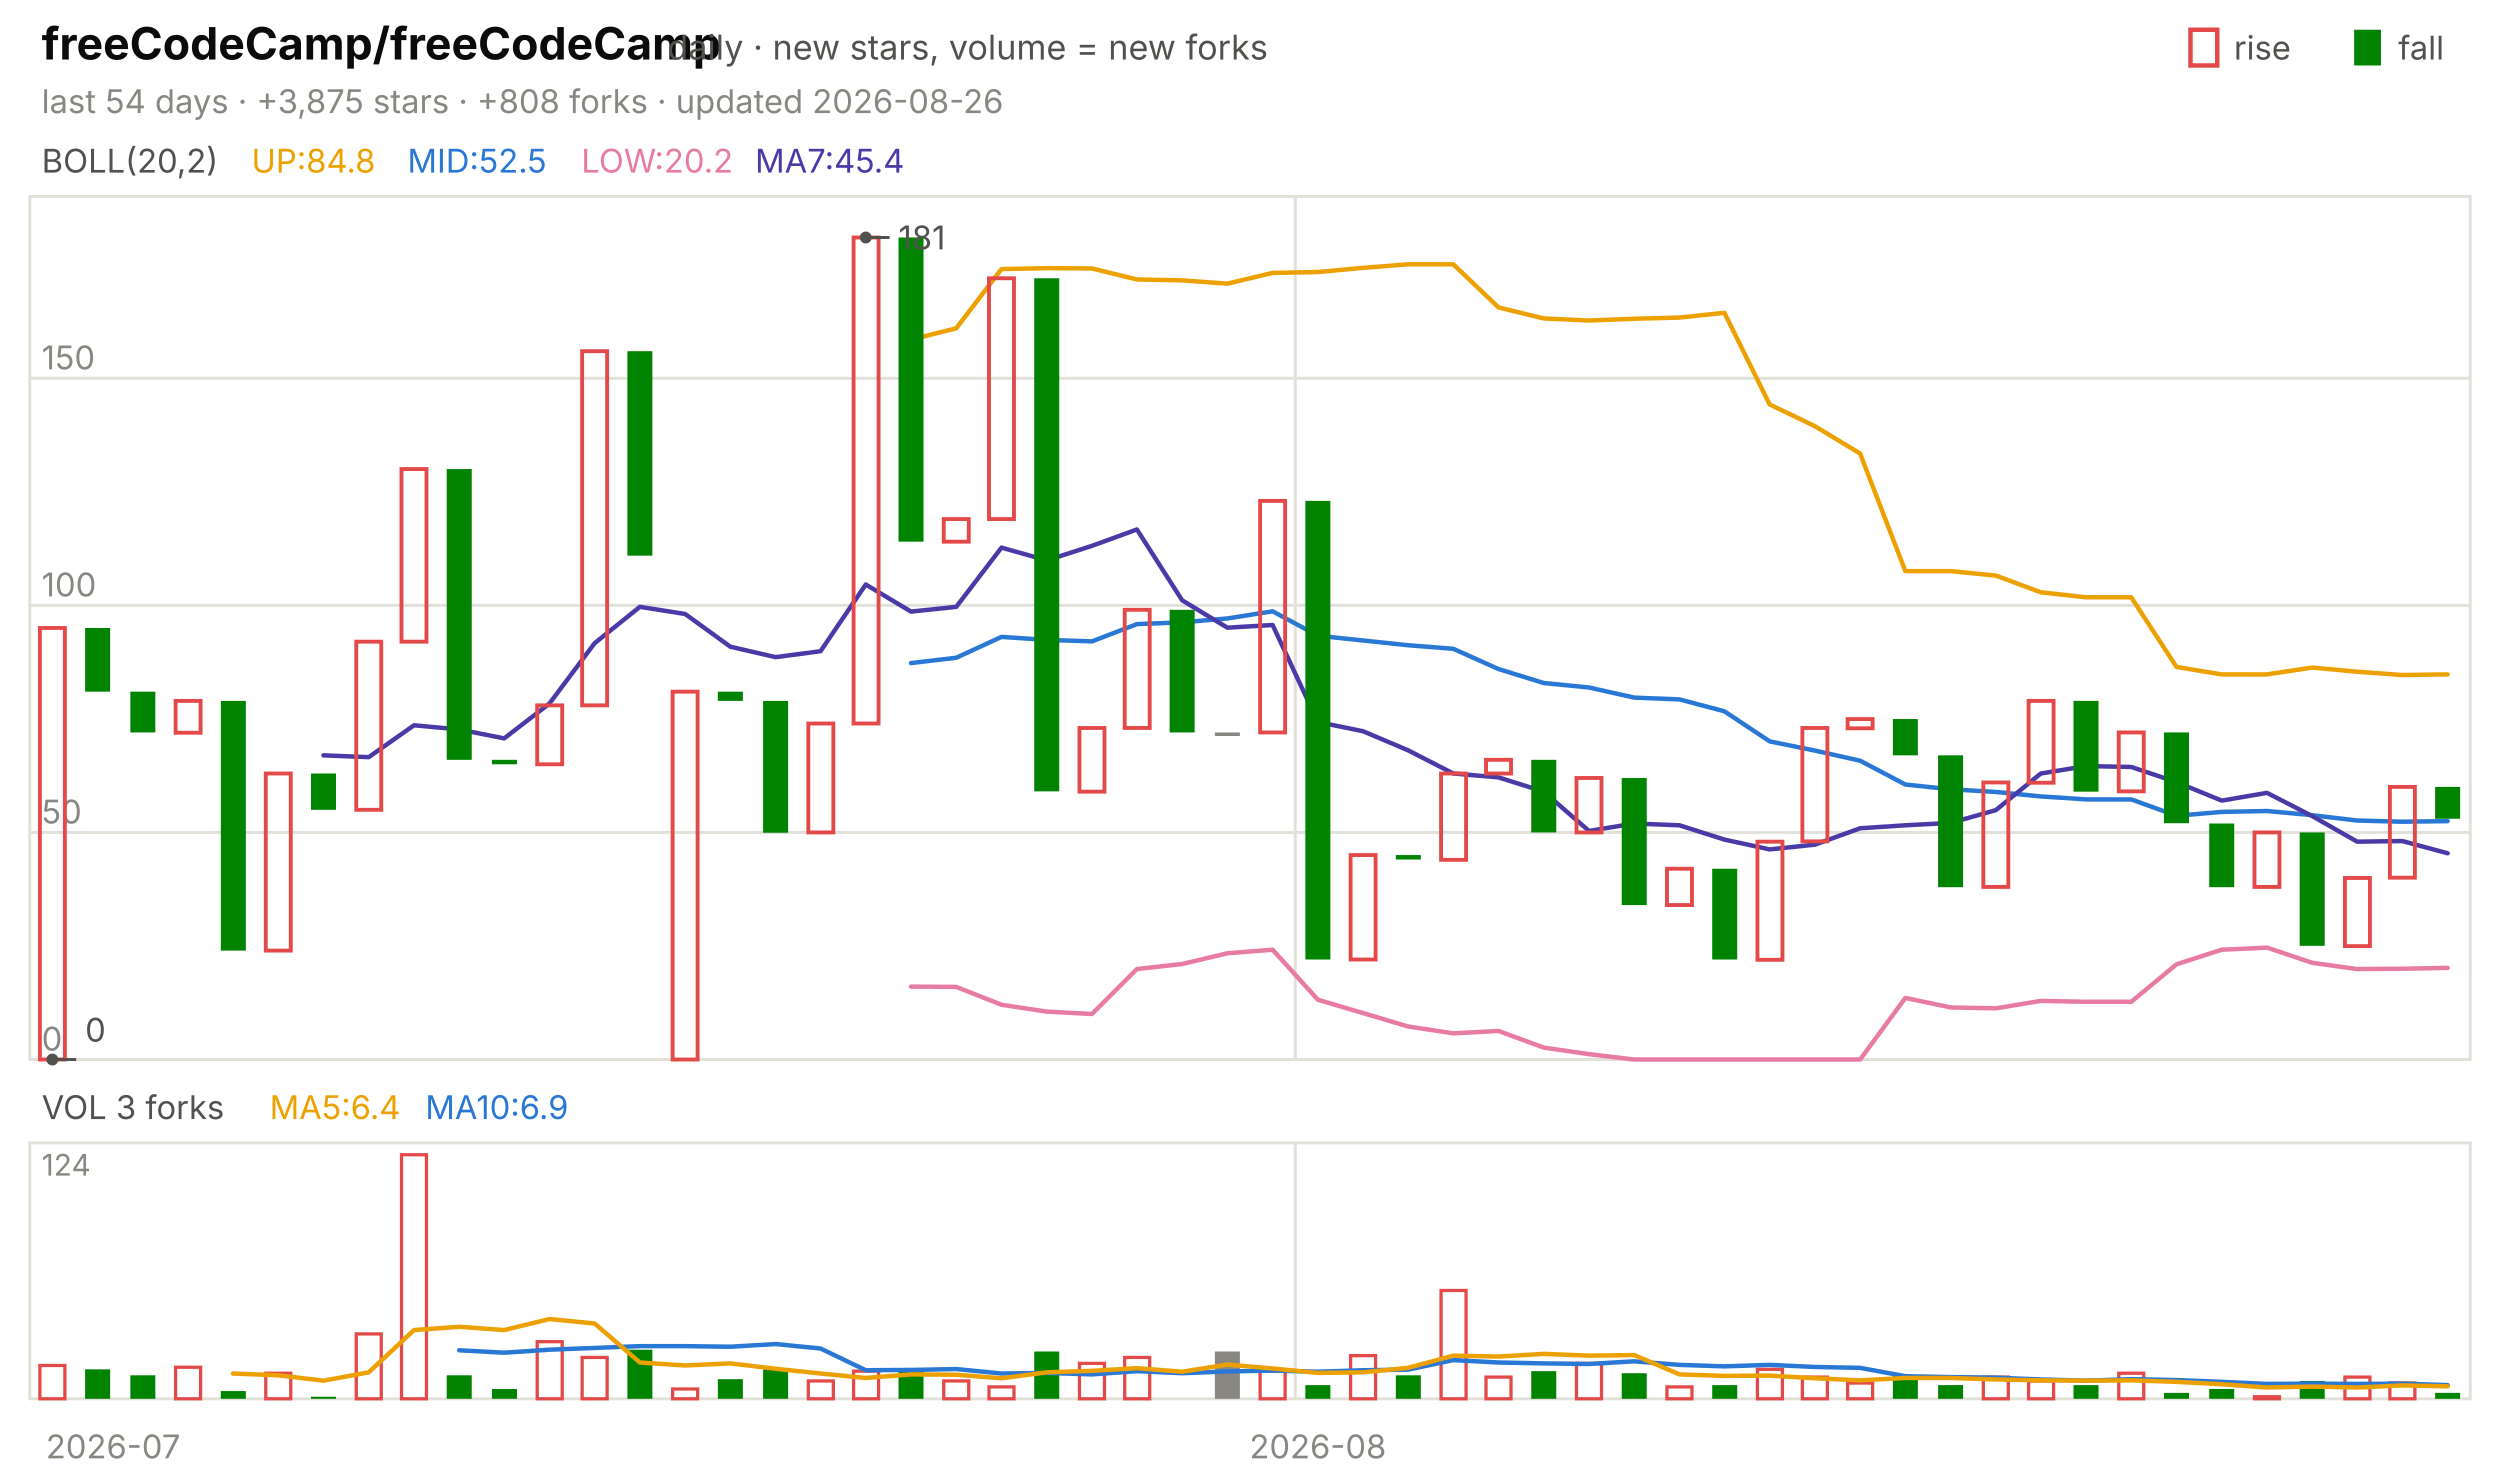
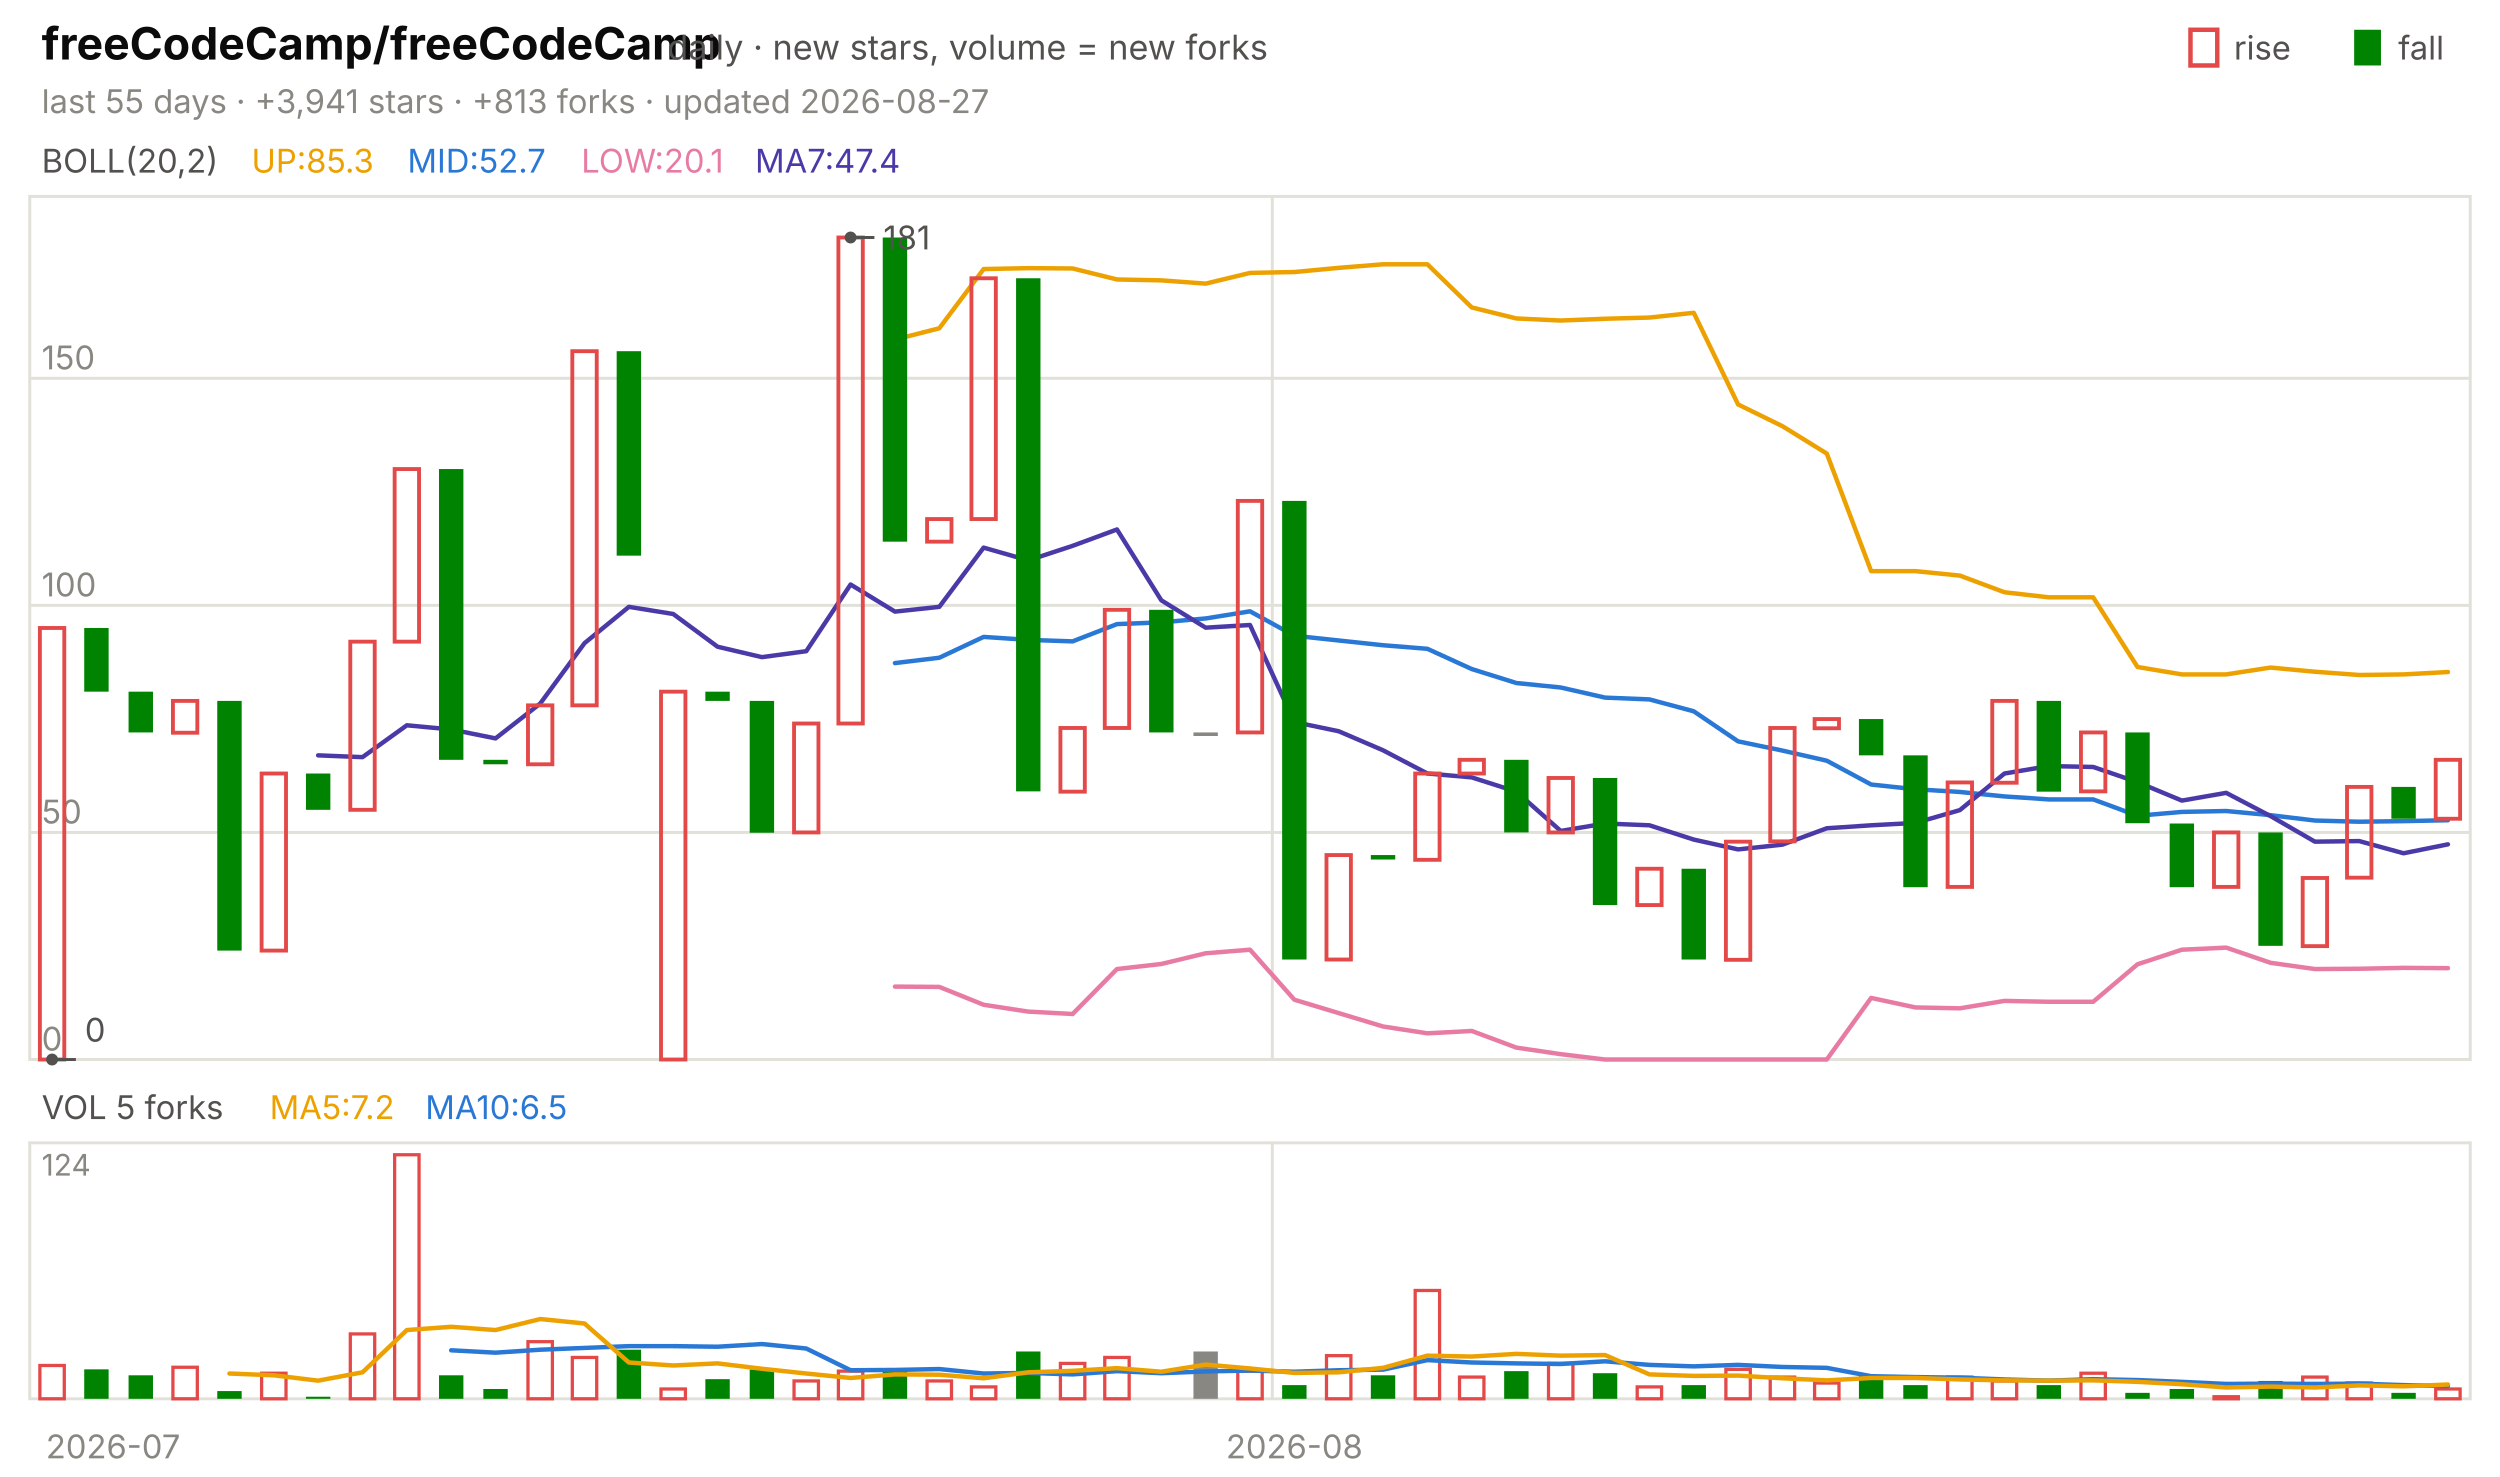
<svg xmlns="http://www.w3.org/2000/svg" viewBox="0 0 840 496" width="840" height="496" font-family="-apple-system,'Segoe UI',system-ui,sans-serif" role="img" aria-label="freeCodeCamp/freeCodeCamp candlestick chart">
  <text x="14.0" y="20.0" font-size="15" fill="#0b0b0b" font-weight="650">freeCodeCamp/freeCodeCamp</text>
  <text x="224.2" y="20.0" font-size="11.5" fill="#52514e">daily · new stars, volume = new forks</text>
  <text x="805.8" y="20.0" font-size="11.0" fill="#52514e">fall</text>
  <rect x="791" y="10" width="9" height="12" fill="#008300" />
  <text x="750.6" y="20.0" font-size="11.0" fill="#52514e">rise</text>
  <rect x="736" y="10" width="9" height="12" fill="none" stroke="#e34948" stroke-width="1.5" />
-   <text x="14.0" y="38.0" font-size="11.0" fill="#898781">last 54 days · +3,875 stars · +808 forks · updated 2026-08-26</text>
+   <text x="14.0" y="38.0" font-size="11.0" fill="#898781">last 55 days · +3,941 stars · +813 forks · updated 2026-08-27</text>
  <rect x="10" y="66" width="820" height="290" fill="none" stroke="#e1e0d9" />
  <rect x="10" y="384" width="820" height="86" fill="none" stroke="#e1e0d9" />
  <text x="38.0" y="490.0" font-size="11.0" fill="#898781" text-anchor="middle">2026-07</text>
-   <line x1="435.2" y1="66.0" x2="435.2" y2="356.0" stroke="#e1e0d9" stroke-width="1.0" />
-   <line x1="435.2" y1="384.0" x2="435.2" y2="470.0" stroke="#e1e0d9" stroke-width="1.0" />
-   <text x="442.8" y="490.0" font-size="11.0" fill="#898781" text-anchor="middle">2026-08</text>
+   <line x1="427.5" y1="66.0" x2="427.5" y2="356.0" stroke="#e1e0d9" stroke-width="1.0" />
+   <line x1="427.5" y1="384.0" x2="427.5" y2="470.0" stroke="#e1e0d9" stroke-width="1.0" />
+   <text x="434.9" y="490.0" font-size="11.0" fill="#898781" text-anchor="middle">2026-08</text>
  <text x="14.0" y="58.0" font-size="11.0" fill="#52514e">BOLL(20,2)</text>
-   <text x="84.5" y="58.0" font-size="11.0" fill="#eda100">UP:84.8</text>
-   <text x="136.9" y="58.0" font-size="11.0" fill="#2a78d6">MID:52.5</text>
-   <text x="195.3" y="58.0" font-size="11.0" fill="#e87ba4">LOW:20.2</text>
-   <text x="253.7" y="58.0" font-size="11.0" fill="#4a3aa7">MA7:45.4</text>
+   <text x="84.5" y="58.0" font-size="11.0" fill="#eda100">UP:85.3</text>
+   <text x="136.9" y="58.0" font-size="11.0" fill="#2a78d6">MID:52.7</text>
+   <text x="195.3" y="58.0" font-size="11.0" fill="#e87ba4">LOW:20.1</text>
+   <text x="253.7" y="58.0" font-size="11.0" fill="#4a3aa7">MA7:47.4</text>
  <line x1="10.0" y1="356.0" x2="830.0" y2="356.0" stroke="#e1e0d9" stroke-width="1.0" />
  <text x="14.0" y="353.0" font-size="11.0" fill="#898781">0</text>
  <line x1="10.0" y1="279.7" x2="830.0" y2="279.7" stroke="#e1e0d9" stroke-width="1.0" />
  <text x="14.0" y="276.7" font-size="11.0" fill="#898781">50</text>
  <line x1="10.0" y1="203.4" x2="830.0" y2="203.4" stroke="#e1e0d9" stroke-width="1.0" />
  <text x="14.0" y="200.4" font-size="11.0" fill="#898781">100</text>
  <line x1="10.0" y1="127.1" x2="830.0" y2="127.1" stroke="#e1e0d9" stroke-width="1.0" />
  <text x="14.0" y="124.1" font-size="11.0" fill="#898781">150</text>
-   <polyline points="306.1,114.1 321.3,110.3 336.5,90.4 351.7,90.1 366.9,90.2 382.0,93.9 397.2,94.2 412.4,95.3 427.6,91.7 442.8,91.4 458.0,90.0 473.1,88.8 488.3,88.8 503.5,103.3 518.7,107.0 533.9,107.7 549.1,107.1 564.3,106.7 579.4,105.1 594.6,135.9 609.8,143.2 625.0,152.4 640.2,191.9 655.4,191.9 670.6,193.4 685.7,199.0 700.9,200.7 716.1,200.7 731.3,224.1 746.5,226.6 761.7,226.6 776.9,224.3 792.0,225.7 807.2,226.8 822.4,226.6" fill="none" stroke="#eda100" stroke-width="1.5" stroke-linejoin="round" stroke-linecap="round" />
-   <polyline points="306.1,222.8 321.3,221.0 336.5,214.0 351.7,215.0 366.9,215.5 382.0,209.7 397.2,209.1 412.4,207.8 427.6,205.4 442.8,213.6 458.0,215.2 473.1,216.8 488.3,218.0 503.5,224.8 518.7,229.5 533.9,231.0 549.1,234.4 564.3,235.0 579.4,239.0 594.6,249.1 609.8,252.2 625.0,255.6 640.2,263.6 655.4,265.2 670.6,266.1 685.7,267.6 700.9,268.6 716.1,268.6 731.3,274.1 746.5,272.8 761.7,272.5 776.9,273.9 792.0,275.7 807.2,276.1 822.4,275.9" fill="none" stroke="#2a78d6" stroke-width="1.5" stroke-linejoin="round" stroke-linecap="round" />
-   <polyline points="306.1,331.5 321.3,331.6 336.5,337.6 351.7,339.9 366.9,340.7 382.0,325.6 397.2,323.9 412.4,320.3 427.6,319.1 442.8,335.9 458.0,340.4 473.1,344.9 488.3,347.2 503.5,346.4 518.7,352.0 533.9,354.2 549.1,356.0 564.3,356.0 579.4,356.0 594.6,356.0 609.8,356.0 625.0,356.0 640.2,335.3 655.4,338.5 670.6,338.8 685.7,336.3 700.9,336.6 716.1,336.6 731.3,324.0 746.5,319.1 761.7,318.4 776.9,323.5 792.0,325.6 807.2,325.5 822.4,325.2" fill="none" stroke="#e87ba4" stroke-width="1.5" stroke-linejoin="round" stroke-linecap="round" />
-   <polyline points="108.7,253.8 123.9,254.4 139.1,243.7 154.3,245.1 169.4,248.1 184.6,236.4 199.8,216.1 215.0,203.9 230.2,206.3 245.4,217.3 260.6,220.8 275.7,218.8 290.9,196.4 306.1,205.5 321.3,203.9 336.5,184.0 351.7,188.3 366.9,183.4 382.0,177.9 397.2,201.7 412.4,210.9 427.6,210.0 442.8,242.6 458.0,245.7 473.1,252.1 488.3,259.9 503.5,261.2 518.7,266.0 533.9,279.2 549.1,276.7 564.3,277.3 579.4,282.1 594.6,285.4 609.8,283.8 625.0,278.3 640.2,277.3 655.4,276.5 670.6,272.2 685.7,259.9 700.9,257.4 716.1,257.7 731.3,262.8 746.5,269.0 761.7,266.4 776.9,274.2 792.0,282.8 807.2,282.6 822.4,286.7" fill="none" stroke="#4a3aa7" stroke-width="1.5" stroke-linejoin="round" stroke-linecap="round" />
-   <rect x="13.4" y="211.0" width="8.4" height="145.0" fill="none" stroke="#e34948" stroke-width="1.3" />
-   <rect x="28.6" y="211.0" width="8.4" height="21.4" fill="#008300" />
-   <rect x="43.8" y="232.4" width="8.4" height="13.7" fill="#008300" />
-   <rect x="59.0" y="235.5" width="8.4" height="10.7" fill="none" stroke="#e34948" stroke-width="1.3" />
-   <rect x="74.2" y="235.5" width="8.4" height="83.9" fill="#008300" />
-   <rect x="89.3" y="259.9" width="8.4" height="59.5" fill="none" stroke="#e34948" stroke-width="1.3" />
-   <rect x="104.5" y="259.9" width="8.4" height="12.2" fill="#008300" />
-   <rect x="119.7" y="215.6" width="8.4" height="56.5" fill="none" stroke="#e34948" stroke-width="1.3" />
-   <rect x="134.9" y="157.6" width="8.4" height="58.0" fill="none" stroke="#e34948" stroke-width="1.3" />
-   <rect x="150.1" y="157.6" width="8.4" height="97.7" fill="#008300" />
-   <rect x="165.3" y="255.3" width="8.4" height="1.5" fill="#008300" />
-   <rect x="180.5" y="237.0" width="8.4" height="19.8" fill="none" stroke="#e34948" stroke-width="1.3" />
-   <rect x="195.6" y="118.0" width="8.4" height="119.0" fill="none" stroke="#e34948" stroke-width="1.3" />
-   <rect x="210.8" y="118.0" width="8.4" height="68.7" fill="#008300" />
-   <rect x="226.0" y="232.4" width="8.4" height="123.6" fill="none" stroke="#e34948" stroke-width="1.3" />
-   <rect x="241.2" y="232.4" width="8.4" height="3.1" fill="#008300" />
-   <rect x="256.4" y="235.5" width="8.4" height="44.3" fill="#008300" />
-   <rect x="271.6" y="243.1" width="8.4" height="36.6" fill="none" stroke="#e34948" stroke-width="1.3" />
-   <rect x="286.8" y="79.8" width="8.4" height="163.3" fill="none" stroke="#e34948" stroke-width="1.3" />
-   <rect x="301.9" y="79.8" width="8.4" height="102.2" fill="#008300" />
-   <rect x="317.1" y="174.4" width="8.4" height="7.6" fill="none" stroke="#e34948" stroke-width="1.3" />
-   <rect x="332.3" y="93.5" width="8.4" height="80.9" fill="none" stroke="#e34948" stroke-width="1.3" />
-   <rect x="347.5" y="93.5" width="8.4" height="172.4" fill="#008300" />
-   <rect x="362.7" y="244.6" width="8.4" height="21.4" fill="none" stroke="#e34948" stroke-width="1.3" />
-   <rect x="377.9" y="204.9" width="8.4" height="39.7" fill="none" stroke="#e34948" stroke-width="1.3" />
-   <rect x="393.0" y="204.9" width="8.4" height="41.2" fill="#008300" />
-   <rect x="408.2" y="246.1" width="8.4" height="1.2" fill="#898781" />
-   <rect x="423.4" y="168.3" width="8.4" height="77.8" fill="none" stroke="#e34948" stroke-width="1.3" />
-   <rect x="438.6" y="168.3" width="8.4" height="154.1" fill="#008300" />
-   <rect x="453.8" y="287.3" width="8.4" height="35.1" fill="none" stroke="#e34948" stroke-width="1.3" />
-   <rect x="469.0" y="287.3" width="8.4" height="1.5" fill="#008300" />
-   <rect x="484.2" y="259.9" width="8.4" height="29.0" fill="none" stroke="#e34948" stroke-width="1.3" />
-   <rect x="499.3" y="255.3" width="8.4" height="4.6" fill="none" stroke="#e34948" stroke-width="1.3" />
-   <rect x="514.5" y="255.3" width="8.4" height="24.4" fill="#008300" />
-   <rect x="529.7" y="261.4" width="8.4" height="18.3" fill="none" stroke="#e34948" stroke-width="1.3" />
-   <rect x="544.9" y="261.4" width="8.4" height="42.7" fill="#008300" />
-   <rect x="560.1" y="291.9" width="8.4" height="12.2" fill="none" stroke="#e34948" stroke-width="1.3" />
-   <rect x="575.3" y="291.9" width="8.4" height="30.5" fill="#008300" />
-   <rect x="590.5" y="282.8" width="8.4" height="39.7" fill="none" stroke="#e34948" stroke-width="1.3" />
-   <rect x="605.6" y="244.6" width="8.4" height="38.1" fill="none" stroke="#e34948" stroke-width="1.3" />
-   <rect x="620.8" y="241.6" width="8.4" height="3.1" fill="none" stroke="#e34948" stroke-width="1.3" />
-   <rect x="636.0" y="241.6" width="8.4" height="12.2" fill="#008300" />
-   <rect x="651.2" y="253.8" width="8.4" height="44.3" fill="#008300" />
-   <rect x="666.4" y="262.9" width="8.4" height="35.1" fill="none" stroke="#e34948" stroke-width="1.3" />
-   <rect x="681.6" y="235.5" width="8.4" height="27.5" fill="none" stroke="#e34948" stroke-width="1.3" />
-   <rect x="696.7" y="235.5" width="8.4" height="30.5" fill="#008300" />
-   <rect x="711.9" y="246.1" width="8.4" height="19.8" fill="none" stroke="#e34948" stroke-width="1.3" />
-   <rect x="727.1" y="246.1" width="8.4" height="30.5" fill="#008300" />
-   <rect x="742.3" y="276.7" width="8.4" height="21.4" fill="#008300" />
-   <rect x="757.5" y="279.7" width="8.4" height="18.3" fill="none" stroke="#e34948" stroke-width="1.3" />
-   <rect x="772.7" y="279.7" width="8.4" height="38.1" fill="#008300" />
-   <rect x="787.9" y="295.0" width="8.4" height="22.9" fill="none" stroke="#e34948" stroke-width="1.3" />
-   <rect x="803.0" y="264.4" width="8.4" height="30.5" fill="none" stroke="#e34948" stroke-width="1.3" />
-   <rect x="818.2" y="264.4" width="8.4" height="10.7" fill="#008300" />
-   <circle cx="290.9" cy="79.8" r="2" fill="#52514e" />
-   <line x1="290.9" y1="79.8" x2="298.9" y2="79.8" stroke="#52514e" stroke-width="1.0" />
-   <text x="301.9" y="83.8" font-size="11.0" fill="#52514e">181</text>
-   <circle cx="17.6" cy="356.0" r="2" fill="#52514e" />
-   <line x1="17.6" y1="356.0" x2="25.6" y2="356.0" stroke="#52514e" stroke-width="1.0" />
-   <text x="28.6" y="350.0" font-size="11.0" fill="#52514e">0</text>
-   <text x="14.0" y="376.0" font-size="11.0" fill="#52514e">VOL 3 forks</text>
-   <text x="90.6" y="376.0" font-size="11.0" fill="#eda100">MA5:6.4</text>
-   <text x="142.9" y="376.0" font-size="11.0" fill="#2a78d6">MA10:6.9</text>
+   <polyline points="300.7,114.1 315.6,110.3 330.5,90.4 345.5,90.1 360.4,90.2 375.3,93.9 390.2,94.2 405.1,95.3 420.0,91.7 434.9,91.4 449.8,90.0 464.7,88.8 479.6,88.8 494.5,103.3 509.5,107.0 524.4,107.7 539.3,107.1 554.2,106.7 569.1,105.1 584.0,135.9 598.9,143.2 613.8,152.4 628.7,191.9 643.6,191.9 658.5,193.4 673.5,199.0 688.4,200.7 703.3,200.7 718.2,224.1 733.1,226.6 748.0,226.6 762.9,224.3 777.8,225.7 792.7,226.8 807.6,226.6 822.5,225.8" fill="none" stroke="#eda100" stroke-width="1.5" stroke-linejoin="round" stroke-linecap="round" />
+   <polyline points="300.7,222.8 315.6,221.0 330.5,214.0 345.5,215.0 360.4,215.5 375.3,209.7 390.2,209.1 405.1,207.8 420.0,205.4 434.9,213.6 449.8,215.2 464.7,216.8 479.6,218.0 494.5,224.8 509.5,229.5 524.4,231.0 539.3,234.4 554.2,235.0 569.1,239.0 584.0,249.1 598.9,252.2 613.8,255.6 628.7,263.6 643.6,265.2 658.5,266.1 673.5,267.6 688.4,268.6 703.3,268.6 718.2,274.1 733.1,272.8 748.0,272.5 762.9,273.9 777.8,275.7 792.7,276.1 807.6,275.9 822.5,275.6" fill="none" stroke="#2a78d6" stroke-width="1.5" stroke-linejoin="round" stroke-linecap="round" />
+   <polyline points="300.7,331.5 315.6,331.6 330.5,337.6 345.5,339.9 360.4,340.7 375.3,325.6 390.2,323.9 405.1,320.3 420.0,319.1 434.9,335.9 449.8,340.4 464.7,344.9 479.6,347.2 494.5,346.4 509.5,352.0 524.4,354.2 539.3,356.0 554.2,356.0 569.1,356.0 584.0,356.0 598.9,356.0 613.8,356.0 628.7,335.3 643.6,338.5 658.5,338.8 673.5,336.3 688.4,336.6 703.3,336.6 718.2,324.0 733.1,319.1 748.0,318.4 762.9,323.5 777.8,325.6 792.7,325.5 807.6,325.2 822.5,325.3" fill="none" stroke="#e87ba4" stroke-width="1.5" stroke-linejoin="round" stroke-linecap="round" />
+   <polyline points="106.9,253.8 121.8,254.4 136.7,243.7 151.6,245.1 166.5,248.1 181.5,236.4 196.4,216.1 211.3,203.9 226.2,206.3 241.1,217.3 256.0,220.8 270.9,218.8 285.8,196.4 300.7,205.5 315.6,203.9 330.5,184.0 345.5,188.3 360.4,183.4 375.3,177.9 390.2,201.7 405.1,210.9 420.0,210.0 434.9,242.6 449.8,245.7 464.7,252.1 479.6,259.9 494.5,261.2 509.5,266.0 524.4,279.2 539.3,276.7 554.2,277.3 569.1,282.1 584.0,285.4 598.9,283.8 613.8,278.3 628.7,277.3 643.6,276.5 658.5,272.2 673.5,259.9 688.4,257.4 703.3,257.7 718.2,262.8 733.1,269.0 748.0,266.4 762.9,274.2 777.8,282.8 792.7,282.6 807.6,286.7 822.5,283.7" fill="none" stroke="#4a3aa7" stroke-width="1.5" stroke-linejoin="round" stroke-linecap="round" />
+   <rect x="13.4" y="211.0" width="8.2" height="145.0" fill="none" stroke="#e34948" stroke-width="1.3" />
+   <rect x="28.3" y="211.0" width="8.2" height="21.4" fill="#008300" />
+   <rect x="43.2" y="232.4" width="8.2" height="13.7" fill="#008300" />
+   <rect x="58.1" y="235.5" width="8.2" height="10.7" fill="none" stroke="#e34948" stroke-width="1.3" />
+   <rect x="73.0" y="235.5" width="8.2" height="83.9" fill="#008300" />
+   <rect x="87.9" y="259.9" width="8.2" height="59.5" fill="none" stroke="#e34948" stroke-width="1.3" />
+   <rect x="102.8" y="259.9" width="8.2" height="12.2" fill="#008300" />
+   <rect x="117.7" y="215.6" width="8.2" height="56.5" fill="none" stroke="#e34948" stroke-width="1.3" />
+   <rect x="132.6" y="157.6" width="8.2" height="58.0" fill="none" stroke="#e34948" stroke-width="1.3" />
+   <rect x="147.5" y="157.6" width="8.2" height="97.7" fill="#008300" />
+   <rect x="162.4" y="255.3" width="8.2" height="1.5" fill="#008300" />
+   <rect x="177.4" y="237.0" width="8.2" height="19.8" fill="none" stroke="#e34948" stroke-width="1.3" />
+   <rect x="192.3" y="118.0" width="8.2" height="119.0" fill="none" stroke="#e34948" stroke-width="1.3" />
+   <rect x="207.2" y="118.0" width="8.2" height="68.7" fill="#008300" />
+   <rect x="222.1" y="232.4" width="8.2" height="123.6" fill="none" stroke="#e34948" stroke-width="1.3" />
+   <rect x="237.0" y="232.4" width="8.2" height="3.1" fill="#008300" />
+   <rect x="251.9" y="235.5" width="8.2" height="44.3" fill="#008300" />
+   <rect x="266.8" y="243.1" width="8.2" height="36.6" fill="none" stroke="#e34948" stroke-width="1.3" />
+   <rect x="281.7" y="79.8" width="8.2" height="163.3" fill="none" stroke="#e34948" stroke-width="1.3" />
+   <rect x="296.6" y="79.8" width="8.2" height="102.2" fill="#008300" />
+   <rect x="311.5" y="174.4" width="8.2" height="7.6" fill="none" stroke="#e34948" stroke-width="1.3" />
+   <rect x="326.4" y="93.5" width="8.2" height="80.9" fill="none" stroke="#e34948" stroke-width="1.3" />
+   <rect x="341.4" y="93.5" width="8.2" height="172.4" fill="#008300" />
+   <rect x="356.3" y="244.6" width="8.2" height="21.4" fill="none" stroke="#e34948" stroke-width="1.3" />
+   <rect x="371.2" y="204.9" width="8.2" height="39.7" fill="none" stroke="#e34948" stroke-width="1.3" />
+   <rect x="386.1" y="204.9" width="8.2" height="41.2" fill="#008300" />
+   <rect x="401.0" y="246.1" width="8.2" height="1.2" fill="#898781" />
+   <rect x="415.9" y="168.3" width="8.2" height="77.8" fill="none" stroke="#e34948" stroke-width="1.3" />
+   <rect x="430.8" y="168.3" width="8.2" height="154.1" fill="#008300" />
+   <rect x="445.7" y="287.3" width="8.2" height="35.1" fill="none" stroke="#e34948" stroke-width="1.3" />
+   <rect x="460.6" y="287.3" width="8.2" height="1.5" fill="#008300" />
+   <rect x="475.5" y="259.9" width="8.2" height="29.0" fill="none" stroke="#e34948" stroke-width="1.3" />
+   <rect x="490.4" y="255.3" width="8.2" height="4.6" fill="none" stroke="#e34948" stroke-width="1.3" />
+   <rect x="505.4" y="255.3" width="8.2" height="24.4" fill="#008300" />
+   <rect x="520.3" y="261.4" width="8.2" height="18.3" fill="none" stroke="#e34948" stroke-width="1.3" />
+   <rect x="535.2" y="261.4" width="8.2" height="42.7" fill="#008300" />
+   <rect x="550.1" y="291.9" width="8.2" height="12.2" fill="none" stroke="#e34948" stroke-width="1.3" />
+   <rect x="565.0" y="291.9" width="8.2" height="30.5" fill="#008300" />
+   <rect x="579.9" y="282.8" width="8.2" height="39.7" fill="none" stroke="#e34948" stroke-width="1.3" />
+   <rect x="594.8" y="244.6" width="8.2" height="38.1" fill="none" stroke="#e34948" stroke-width="1.3" />
+   <rect x="609.7" y="241.6" width="8.2" height="3.1" fill="none" stroke="#e34948" stroke-width="1.3" />
+   <rect x="624.6" y="241.6" width="8.2" height="12.2" fill="#008300" />
+   <rect x="639.5" y="253.8" width="8.2" height="44.3" fill="#008300" />
+   <rect x="654.4" y="262.9" width="8.2" height="35.1" fill="none" stroke="#e34948" stroke-width="1.3" />
+   <rect x="669.4" y="235.5" width="8.2" height="27.5" fill="none" stroke="#e34948" stroke-width="1.3" />
+   <rect x="684.3" y="235.5" width="8.2" height="30.5" fill="#008300" />
+   <rect x="699.2" y="246.1" width="8.2" height="19.8" fill="none" stroke="#e34948" stroke-width="1.3" />
+   <rect x="714.1" y="246.1" width="8.2" height="30.5" fill="#008300" />
+   <rect x="729.0" y="276.7" width="8.2" height="21.4" fill="#008300" />
+   <rect x="743.9" y="279.7" width="8.2" height="18.3" fill="none" stroke="#e34948" stroke-width="1.3" />
+   <rect x="758.8" y="279.7" width="8.2" height="38.1" fill="#008300" />
+   <rect x="773.7" y="295.0" width="8.2" height="22.9" fill="none" stroke="#e34948" stroke-width="1.3" />
+   <rect x="788.6" y="264.4" width="8.2" height="30.5" fill="none" stroke="#e34948" stroke-width="1.3" />
+   <rect x="803.5" y="264.4" width="8.2" height="10.7" fill="#008300" />
+   <rect x="818.4" y="255.3" width="8.2" height="19.8" fill="none" stroke="#e34948" stroke-width="1.3" />
+   <circle cx="285.8" cy="79.8" r="2" fill="#52514e" />
+   <line x1="285.8" y1="79.8" x2="293.8" y2="79.8" stroke="#52514e" stroke-width="1.0" />
+   <text x="296.8" y="83.8" font-size="11.0" fill="#52514e">181</text>
+   <circle cx="17.5" cy="356.0" r="2" fill="#52514e" />
+   <line x1="17.5" y1="356.0" x2="25.5" y2="356.0" stroke="#52514e" stroke-width="1.0" />
+   <text x="28.5" y="350.0" font-size="11.0" fill="#52514e">0</text>
+   <text x="14.0" y="376.0" font-size="11.0" fill="#52514e">VOL 5 forks</text>
+   <text x="90.6" y="376.0" font-size="11.0" fill="#eda100">MA5:7.2</text>
+   <text x="142.9" y="376.0" font-size="11.0" fill="#2a78d6">MA10:6.5</text>
  <text x="14.0" y="395.0" font-size="10" fill="#898781">124</text>
-   <rect x="13.4" y="458.8" width="8.4" height="11.2" fill="none" stroke="#e34948" stroke-width="1.1" />
-   <rect x="28.6" y="460.1" width="8.4" height="9.9" fill="#008300" />
-   <rect x="43.8" y="462.1" width="8.4" height="7.9" fill="#008300" />
-   <rect x="59.0" y="459.4" width="8.4" height="10.6" fill="none" stroke="#e34948" stroke-width="1.1" />
-   <rect x="74.2" y="467.4" width="8.4" height="2.6" fill="#008300" />
-   <rect x="89.3" y="461.4" width="8.4" height="8.6" fill="none" stroke="#e34948" stroke-width="1.1" />
-   <rect x="104.5" y="469.3" width="8.4" height="0.7" fill="#008300" />
-   <rect x="119.7" y="448.2" width="8.4" height="21.8" fill="none" stroke="#e34948" stroke-width="1.1" />
-   <rect x="134.9" y="388.0" width="8.4" height="82.0" fill="none" stroke="#e34948" stroke-width="1.1" />
-   <rect x="150.1" y="462.1" width="8.4" height="7.9" fill="#008300" />
-   <rect x="165.3" y="466.7" width="8.4" height="3.3" fill="#008300" />
-   <rect x="180.5" y="450.8" width="8.4" height="19.2" fill="none" stroke="#e34948" stroke-width="1.1" />
-   <rect x="195.6" y="456.1" width="8.4" height="13.9" fill="none" stroke="#e34948" stroke-width="1.1" />
-   <rect x="210.8" y="453.5" width="8.4" height="16.5" fill="#008300" />
-   <rect x="226.0" y="466.7" width="8.4" height="3.3" fill="none" stroke="#e34948" stroke-width="1.1" />
-   <rect x="241.2" y="463.4" width="8.4" height="6.6" fill="#008300" />
-   <rect x="256.4" y="460.1" width="8.4" height="9.9" fill="#008300" />
-   <rect x="271.6" y="464.0" width="8.4" height="6.0" fill="none" stroke="#e34948" stroke-width="1.1" />
-   <rect x="286.8" y="460.7" width="8.4" height="9.3" fill="none" stroke="#e34948" stroke-width="1.1" />
-   <rect x="301.9" y="460.7" width="8.4" height="9.3" fill="#008300" />
-   <rect x="317.1" y="464.0" width="8.4" height="6.0" fill="none" stroke="#e34948" stroke-width="1.1" />
-   <rect x="332.3" y="466.0" width="8.4" height="4.0" fill="none" stroke="#e34948" stroke-width="1.1" />
-   <rect x="347.5" y="454.1" width="8.4" height="15.9" fill="#008300" />
-   <rect x="362.7" y="458.1" width="8.4" height="11.9" fill="none" stroke="#e34948" stroke-width="1.1" />
-   <rect x="377.9" y="456.1" width="8.4" height="13.9" fill="none" stroke="#e34948" stroke-width="1.1" />
-   <rect x="408.2" y="454.1" width="8.4" height="15.9" fill="#898781" />
-   <rect x="423.4" y="460.7" width="8.4" height="9.3" fill="none" stroke="#e34948" stroke-width="1.1" />
-   <rect x="438.6" y="465.4" width="8.4" height="4.6" fill="#008300" />
-   <rect x="453.8" y="455.5" width="8.4" height="14.5" fill="none" stroke="#e34948" stroke-width="1.1" />
-   <rect x="469.0" y="462.1" width="8.4" height="7.9" fill="#008300" />
-   <rect x="484.2" y="433.6" width="8.4" height="36.4" fill="none" stroke="#e34948" stroke-width="1.1" />
-   <rect x="499.3" y="462.7" width="8.4" height="7.3" fill="none" stroke="#e34948" stroke-width="1.1" />
-   <rect x="514.5" y="460.7" width="8.4" height="9.3" fill="#008300" />
-   <rect x="529.7" y="458.1" width="8.4" height="11.9" fill="none" stroke="#e34948" stroke-width="1.1" />
-   <rect x="544.9" y="461.4" width="8.4" height="8.6" fill="#008300" />
-   <rect x="560.1" y="466.0" width="8.4" height="4.0" fill="none" stroke="#e34948" stroke-width="1.1" />
-   <rect x="575.3" y="465.4" width="8.4" height="4.6" fill="#008300" />
-   <rect x="590.5" y="460.1" width="8.4" height="9.9" fill="none" stroke="#e34948" stroke-width="1.1" />
-   <rect x="605.6" y="462.7" width="8.4" height="7.3" fill="none" stroke="#e34948" stroke-width="1.1" />
-   <rect x="620.8" y="464.7" width="8.4" height="5.3" fill="none" stroke="#e34948" stroke-width="1.1" />
-   <rect x="636.0" y="462.1" width="8.4" height="7.9" fill="#008300" />
-   <rect x="651.2" y="465.4" width="8.4" height="4.6" fill="#008300" />
-   <rect x="666.4" y="462.7" width="8.4" height="7.3" fill="none" stroke="#e34948" stroke-width="1.1" />
-   <rect x="681.6" y="464.0" width="8.4" height="6.0" fill="none" stroke="#e34948" stroke-width="1.1" />
-   <rect x="696.7" y="465.4" width="8.4" height="4.6" fill="#008300" />
-   <rect x="711.9" y="461.4" width="8.4" height="8.6" fill="none" stroke="#e34948" stroke-width="1.1" />
-   <rect x="727.1" y="468.0" width="8.4" height="2.0" fill="#008300" />
-   <rect x="742.3" y="466.7" width="8.4" height="3.3" fill="#008300" />
-   <rect x="757.5" y="469.3" width="8.4" height="0.7" fill="none" stroke="#e34948" stroke-width="1.1" />
-   <rect x="772.7" y="464.0" width="8.4" height="6.0" fill="#008300" />
-   <rect x="787.9" y="462.7" width="8.4" height="7.3" fill="none" stroke="#e34948" stroke-width="1.1" />
-   <rect x="803.0" y="464.7" width="8.4" height="5.3" fill="none" stroke="#e34948" stroke-width="1.1" />
-   <rect x="818.2" y="468.0" width="8.4" height="2.0" fill="#008300" />
-   <polyline points="154.3,453.7 169.4,454.5 184.6,453.5 199.8,452.9 215.0,452.3 230.2,452.3 245.4,452.5 260.6,451.6 275.7,453.1 290.9,460.4 306.1,460.3 321.3,460.0 336.5,461.5 351.7,461.3 366.9,461.8 382.0,460.7 397.2,461.4 412.4,460.8 427.6,460.5 442.8,460.9 458.0,460.4 473.1,460.2 488.3,457.0 503.5,457.8 518.7,458.1 533.9,458.3 549.1,457.4 564.3,458.6 579.4,459.1 594.6,458.6 609.8,459.3 625.0,459.6 640.2,462.4 655.4,462.7 670.6,462.9 685.7,463.5 700.9,463.9 716.1,463.4 731.3,463.7 746.5,464.3 761.7,465.0 776.9,464.9 792.0,465.0 807.2,464.9 822.4,465.4" fill="none" stroke="#2a78d6" stroke-width="1.5" stroke-linejoin="round" stroke-linecap="round" />
-   <polyline points="78.3,461.5 93.5,462.1 108.7,463.9 123.9,461.1 139.1,446.9 154.3,445.8 169.4,446.9 184.6,443.2 199.8,444.7 215.0,457.8 230.2,458.8 245.4,458.1 260.6,459.9 275.7,461.5 290.9,463.0 306.1,461.8 321.3,461.9 336.5,463.1 351.7,461.1 366.9,460.6 382.0,459.7 397.2,460.9 412.4,458.5 427.6,459.8 442.8,461.3 458.0,461.1 473.1,459.6 488.3,455.5 503.5,455.8 518.7,454.9 533.9,455.5 549.1,455.3 564.3,461.8 579.4,462.3 594.6,462.2 609.8,463.1 625.0,463.8 640.2,463.0 655.4,463.0 670.6,463.5 685.7,463.8 700.9,463.9 716.1,463.8 731.3,464.3 746.5,465.1 761.7,466.2 776.9,465.9 792.0,466.2 807.2,465.5 822.4,465.8" fill="none" stroke="#eda100" stroke-width="1.5" stroke-linejoin="round" stroke-linecap="round" />
+   <rect x="13.4" y="458.8" width="8.2" height="11.2" fill="none" stroke="#e34948" stroke-width="1.1" />
+   <rect x="28.3" y="460.1" width="8.2" height="9.9" fill="#008300" />
+   <rect x="43.2" y="462.1" width="8.2" height="7.9" fill="#008300" />
+   <rect x="58.1" y="459.4" width="8.2" height="10.6" fill="none" stroke="#e34948" stroke-width="1.1" />
+   <rect x="73.0" y="467.4" width="8.2" height="2.6" fill="#008300" />
+   <rect x="87.9" y="461.4" width="8.2" height="8.6" fill="none" stroke="#e34948" stroke-width="1.1" />
+   <rect x="102.8" y="469.3" width="8.2" height="0.7" fill="#008300" />
+   <rect x="117.7" y="448.2" width="8.2" height="21.8" fill="none" stroke="#e34948" stroke-width="1.1" />
+   <rect x="132.6" y="388.0" width="8.2" height="82.0" fill="none" stroke="#e34948" stroke-width="1.1" />
+   <rect x="147.5" y="462.1" width="8.2" height="7.9" fill="#008300" />
+   <rect x="162.4" y="466.7" width="8.2" height="3.3" fill="#008300" />
+   <rect x="177.4" y="450.8" width="8.2" height="19.2" fill="none" stroke="#e34948" stroke-width="1.1" />
+   <rect x="192.3" y="456.1" width="8.2" height="13.9" fill="none" stroke="#e34948" stroke-width="1.1" />
+   <rect x="207.2" y="453.5" width="8.2" height="16.5" fill="#008300" />
+   <rect x="222.1" y="466.7" width="8.2" height="3.3" fill="none" stroke="#e34948" stroke-width="1.1" />
+   <rect x="237.0" y="463.4" width="8.2" height="6.6" fill="#008300" />
+   <rect x="251.9" y="460.1" width="8.2" height="9.9" fill="#008300" />
+   <rect x="266.8" y="464.0" width="8.2" height="6.0" fill="none" stroke="#e34948" stroke-width="1.1" />
+   <rect x="281.7" y="460.7" width="8.2" height="9.3" fill="none" stroke="#e34948" stroke-width="1.1" />
+   <rect x="296.6" y="460.7" width="8.2" height="9.3" fill="#008300" />
+   <rect x="311.5" y="464.0" width="8.2" height="6.0" fill="none" stroke="#e34948" stroke-width="1.1" />
+   <rect x="326.4" y="466.0" width="8.2" height="4.0" fill="none" stroke="#e34948" stroke-width="1.1" />
+   <rect x="341.4" y="454.1" width="8.2" height="15.9" fill="#008300" />
+   <rect x="356.3" y="458.1" width="8.2" height="11.9" fill="none" stroke="#e34948" stroke-width="1.1" />
+   <rect x="371.2" y="456.1" width="8.2" height="13.9" fill="none" stroke="#e34948" stroke-width="1.1" />
+   <rect x="401.0" y="454.1" width="8.2" height="15.9" fill="#898781" />
+   <rect x="415.9" y="460.7" width="8.2" height="9.3" fill="none" stroke="#e34948" stroke-width="1.1" />
+   <rect x="430.8" y="465.4" width="8.2" height="4.6" fill="#008300" />
+   <rect x="445.7" y="455.5" width="8.2" height="14.5" fill="none" stroke="#e34948" stroke-width="1.1" />
+   <rect x="460.6" y="462.1" width="8.2" height="7.9" fill="#008300" />
+   <rect x="475.5" y="433.6" width="8.2" height="36.4" fill="none" stroke="#e34948" stroke-width="1.1" />
+   <rect x="490.4" y="462.7" width="8.2" height="7.3" fill="none" stroke="#e34948" stroke-width="1.1" />
+   <rect x="505.4" y="460.7" width="8.2" height="9.3" fill="#008300" />
+   <rect x="520.3" y="458.1" width="8.2" height="11.9" fill="none" stroke="#e34948" stroke-width="1.1" />
+   <rect x="535.2" y="461.4" width="8.2" height="8.6" fill="#008300" />
+   <rect x="550.1" y="466.0" width="8.2" height="4.0" fill="none" stroke="#e34948" stroke-width="1.1" />
+   <rect x="565.0" y="465.4" width="8.2" height="4.6" fill="#008300" />
+   <rect x="579.9" y="460.1" width="8.2" height="9.9" fill="none" stroke="#e34948" stroke-width="1.1" />
+   <rect x="594.8" y="462.7" width="8.2" height="7.3" fill="none" stroke="#e34948" stroke-width="1.1" />
+   <rect x="609.7" y="464.7" width="8.2" height="5.3" fill="none" stroke="#e34948" stroke-width="1.1" />
+   <rect x="624.6" y="462.1" width="8.2" height="7.9" fill="#008300" />
+   <rect x="639.5" y="465.4" width="8.2" height="4.6" fill="#008300" />
+   <rect x="654.4" y="462.7" width="8.2" height="7.3" fill="none" stroke="#e34948" stroke-width="1.1" />
+   <rect x="669.4" y="464.0" width="8.2" height="6.0" fill="none" stroke="#e34948" stroke-width="1.1" />
+   <rect x="684.3" y="465.4" width="8.2" height="4.6" fill="#008300" />
+   <rect x="699.2" y="461.4" width="8.2" height="8.6" fill="none" stroke="#e34948" stroke-width="1.1" />
+   <rect x="714.1" y="468.0" width="8.2" height="2.0" fill="#008300" />
+   <rect x="729.0" y="466.7" width="8.2" height="3.3" fill="#008300" />
+   <rect x="743.9" y="469.3" width="8.2" height="0.7" fill="none" stroke="#e34948" stroke-width="1.1" />
+   <rect x="758.8" y="464.0" width="8.2" height="6.0" fill="#008300" />
+   <rect x="773.7" y="462.7" width="8.2" height="7.3" fill="none" stroke="#e34948" stroke-width="1.1" />
+   <rect x="788.6" y="464.7" width="8.2" height="5.3" fill="none" stroke="#e34948" stroke-width="1.1" />
+   <rect x="803.5" y="468.0" width="8.2" height="2.0" fill="#008300" />
+   <rect x="818.4" y="466.7" width="8.2" height="3.3" fill="none" stroke="#e34948" stroke-width="1.1" />
+   <polyline points="151.6,453.7 166.5,454.5 181.5,453.5 196.4,452.9 211.3,452.3 226.2,452.3 241.1,452.5 256.0,451.6 270.9,453.1 285.8,460.4 300.7,460.3 315.6,460.0 330.5,461.5 345.5,461.3 360.4,461.8 375.3,460.7 390.2,461.4 405.1,460.8 420.0,460.5 434.9,460.9 449.8,460.4 464.7,460.2 479.6,457.0 494.5,457.8 509.5,458.1 524.4,458.3 539.3,457.4 554.2,458.6 569.1,459.1 584.0,458.6 598.9,459.3 613.8,459.6 628.7,462.4 643.6,462.7 658.5,462.9 673.5,463.5 688.4,463.9 703.3,463.4 718.2,463.7 733.1,464.3 748.0,465.0 762.9,464.9 777.8,465.0 792.7,464.9 807.6,465.4 822.5,465.7" fill="none" stroke="#2a78d6" stroke-width="1.5" stroke-linejoin="round" stroke-linecap="round" />
+   <polyline points="77.1,461.5 92.0,462.1 106.9,463.9 121.8,461.1 136.7,446.9 151.6,445.8 166.5,446.9 181.5,443.2 196.4,444.7 211.3,457.8 226.2,458.8 241.1,458.1 256.0,459.9 270.9,461.5 285.8,463.0 300.7,461.8 315.6,461.9 330.5,463.1 345.5,461.1 360.4,460.6 375.3,459.7 390.2,460.9 405.1,458.5 420.0,459.8 434.9,461.3 449.8,461.1 464.7,459.6 479.6,455.5 494.5,455.8 509.5,454.9 524.4,455.5 539.3,455.3 554.2,461.8 569.1,462.3 584.0,462.2 598.9,463.1 613.8,463.8 628.7,463.0 643.6,463.0 658.5,463.5 673.5,463.8 688.4,463.9 703.3,463.8 718.2,464.3 733.1,465.1 748.0,466.2 762.9,465.9 777.8,466.2 792.7,465.5 807.6,465.8 822.5,465.2" fill="none" stroke="#eda100" stroke-width="1.5" stroke-linejoin="round" stroke-linecap="round" />
</svg>
